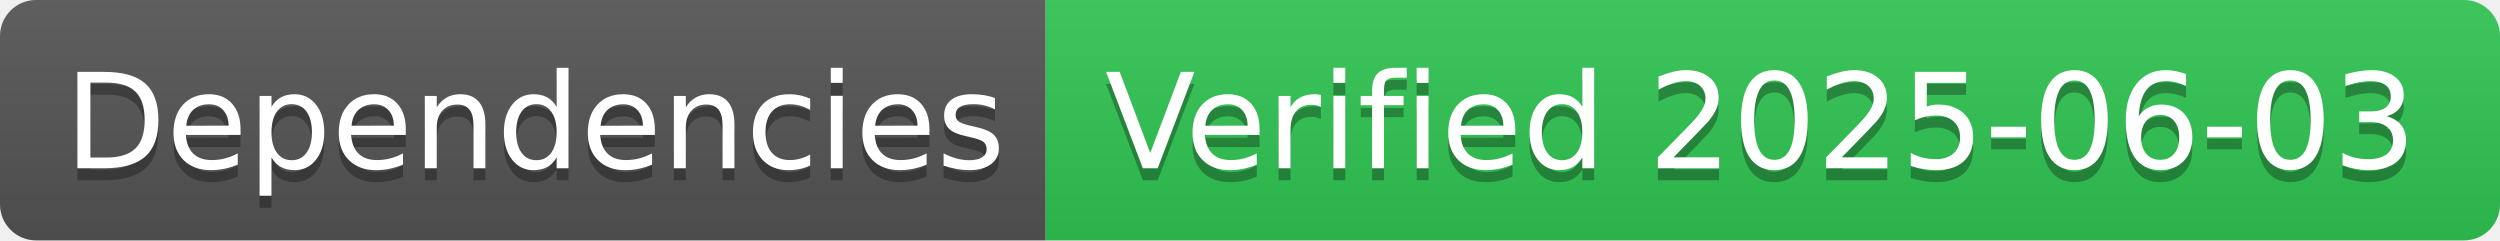
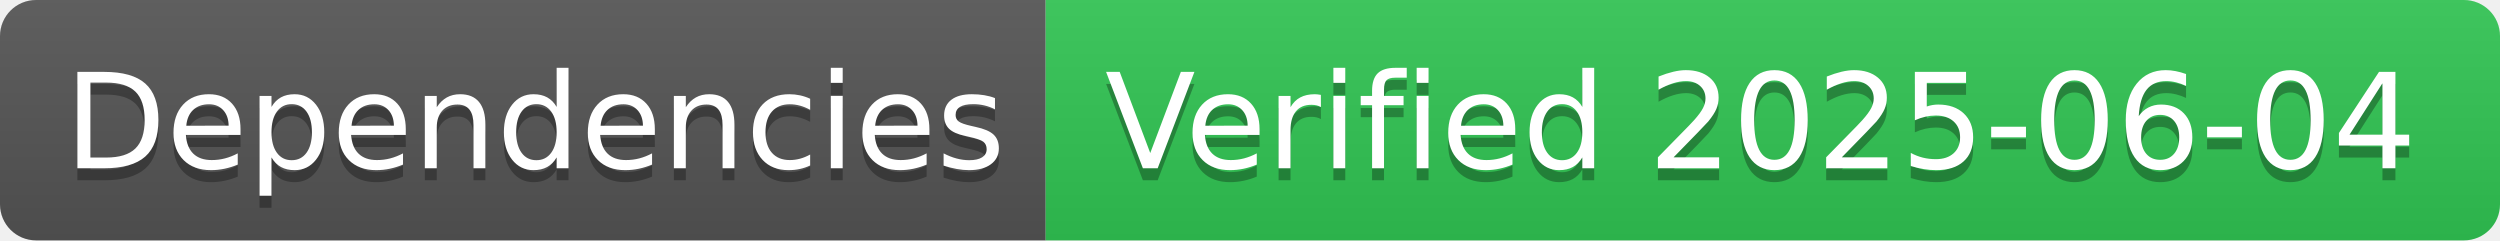
- <svg xmlns="http://www.w3.org/2000/svg" width="208" height="20" role="img" aria-label="Dependencies: Verified 2025-06-03">
+ <svg xmlns="http://www.w3.org/2000/svg" width="208" height="20" role="img" aria-label="Dependencies: Verified 2025-06-04">
  <linearGradient id="s" x2="0" y2="100%">
    <stop offset="0" stop-color="#bbb" stop-opacity=".1" />
    <stop offset="1" stop-opacity=".1" />
  </linearGradient>
  <clipPath id="r">
    <rect width="208" height="20" rx="3" fill="#fff" />
  </clipPath>
  <g clip-path="url(#r)">
    <rect width="87" height="20" fill="#555" />
    <rect x="87" width="121" height="20" fill="#31c653" />
    <rect width="208" height="20" fill="url(#s)" />
  </g>
  <g fill="#fff" text-anchor="middle" font-family="Verdana,Geneva,DejaVu Sans,sans-serif" text-rendering="geometricPrecision" font-size="110">
    <text aria-hidden="true" x="445" y="150" fill="#010101" fill-opacity=".3" transform="scale(.1)" textLength="770">Dependencies</text>
    <text x="445" y="140" transform="scale(.1)" fill="#fff" textLength="770">Dependencies</text>
-     <text aria-hidden="true" x="1465" y="150" fill="#010101" fill-opacity=".3" transform="scale(.1)" textLength="1110">Verified 2025-06-03</text>
-     <text x="1465" y="140" transform="scale(.1)" fill="#fff" textLength="1110">Verified 2025-06-03</text>
+     <text aria-hidden="true" x="1465" y="150" fill="#010101" fill-opacity=".3" transform="scale(.1)" textLength="1110">Verified 2025-06-04</text>
+     <text x="1465" y="140" transform="scale(.1)" fill="#fff" textLength="1110">Verified 2025-06-04</text>
  </g>
</svg>
